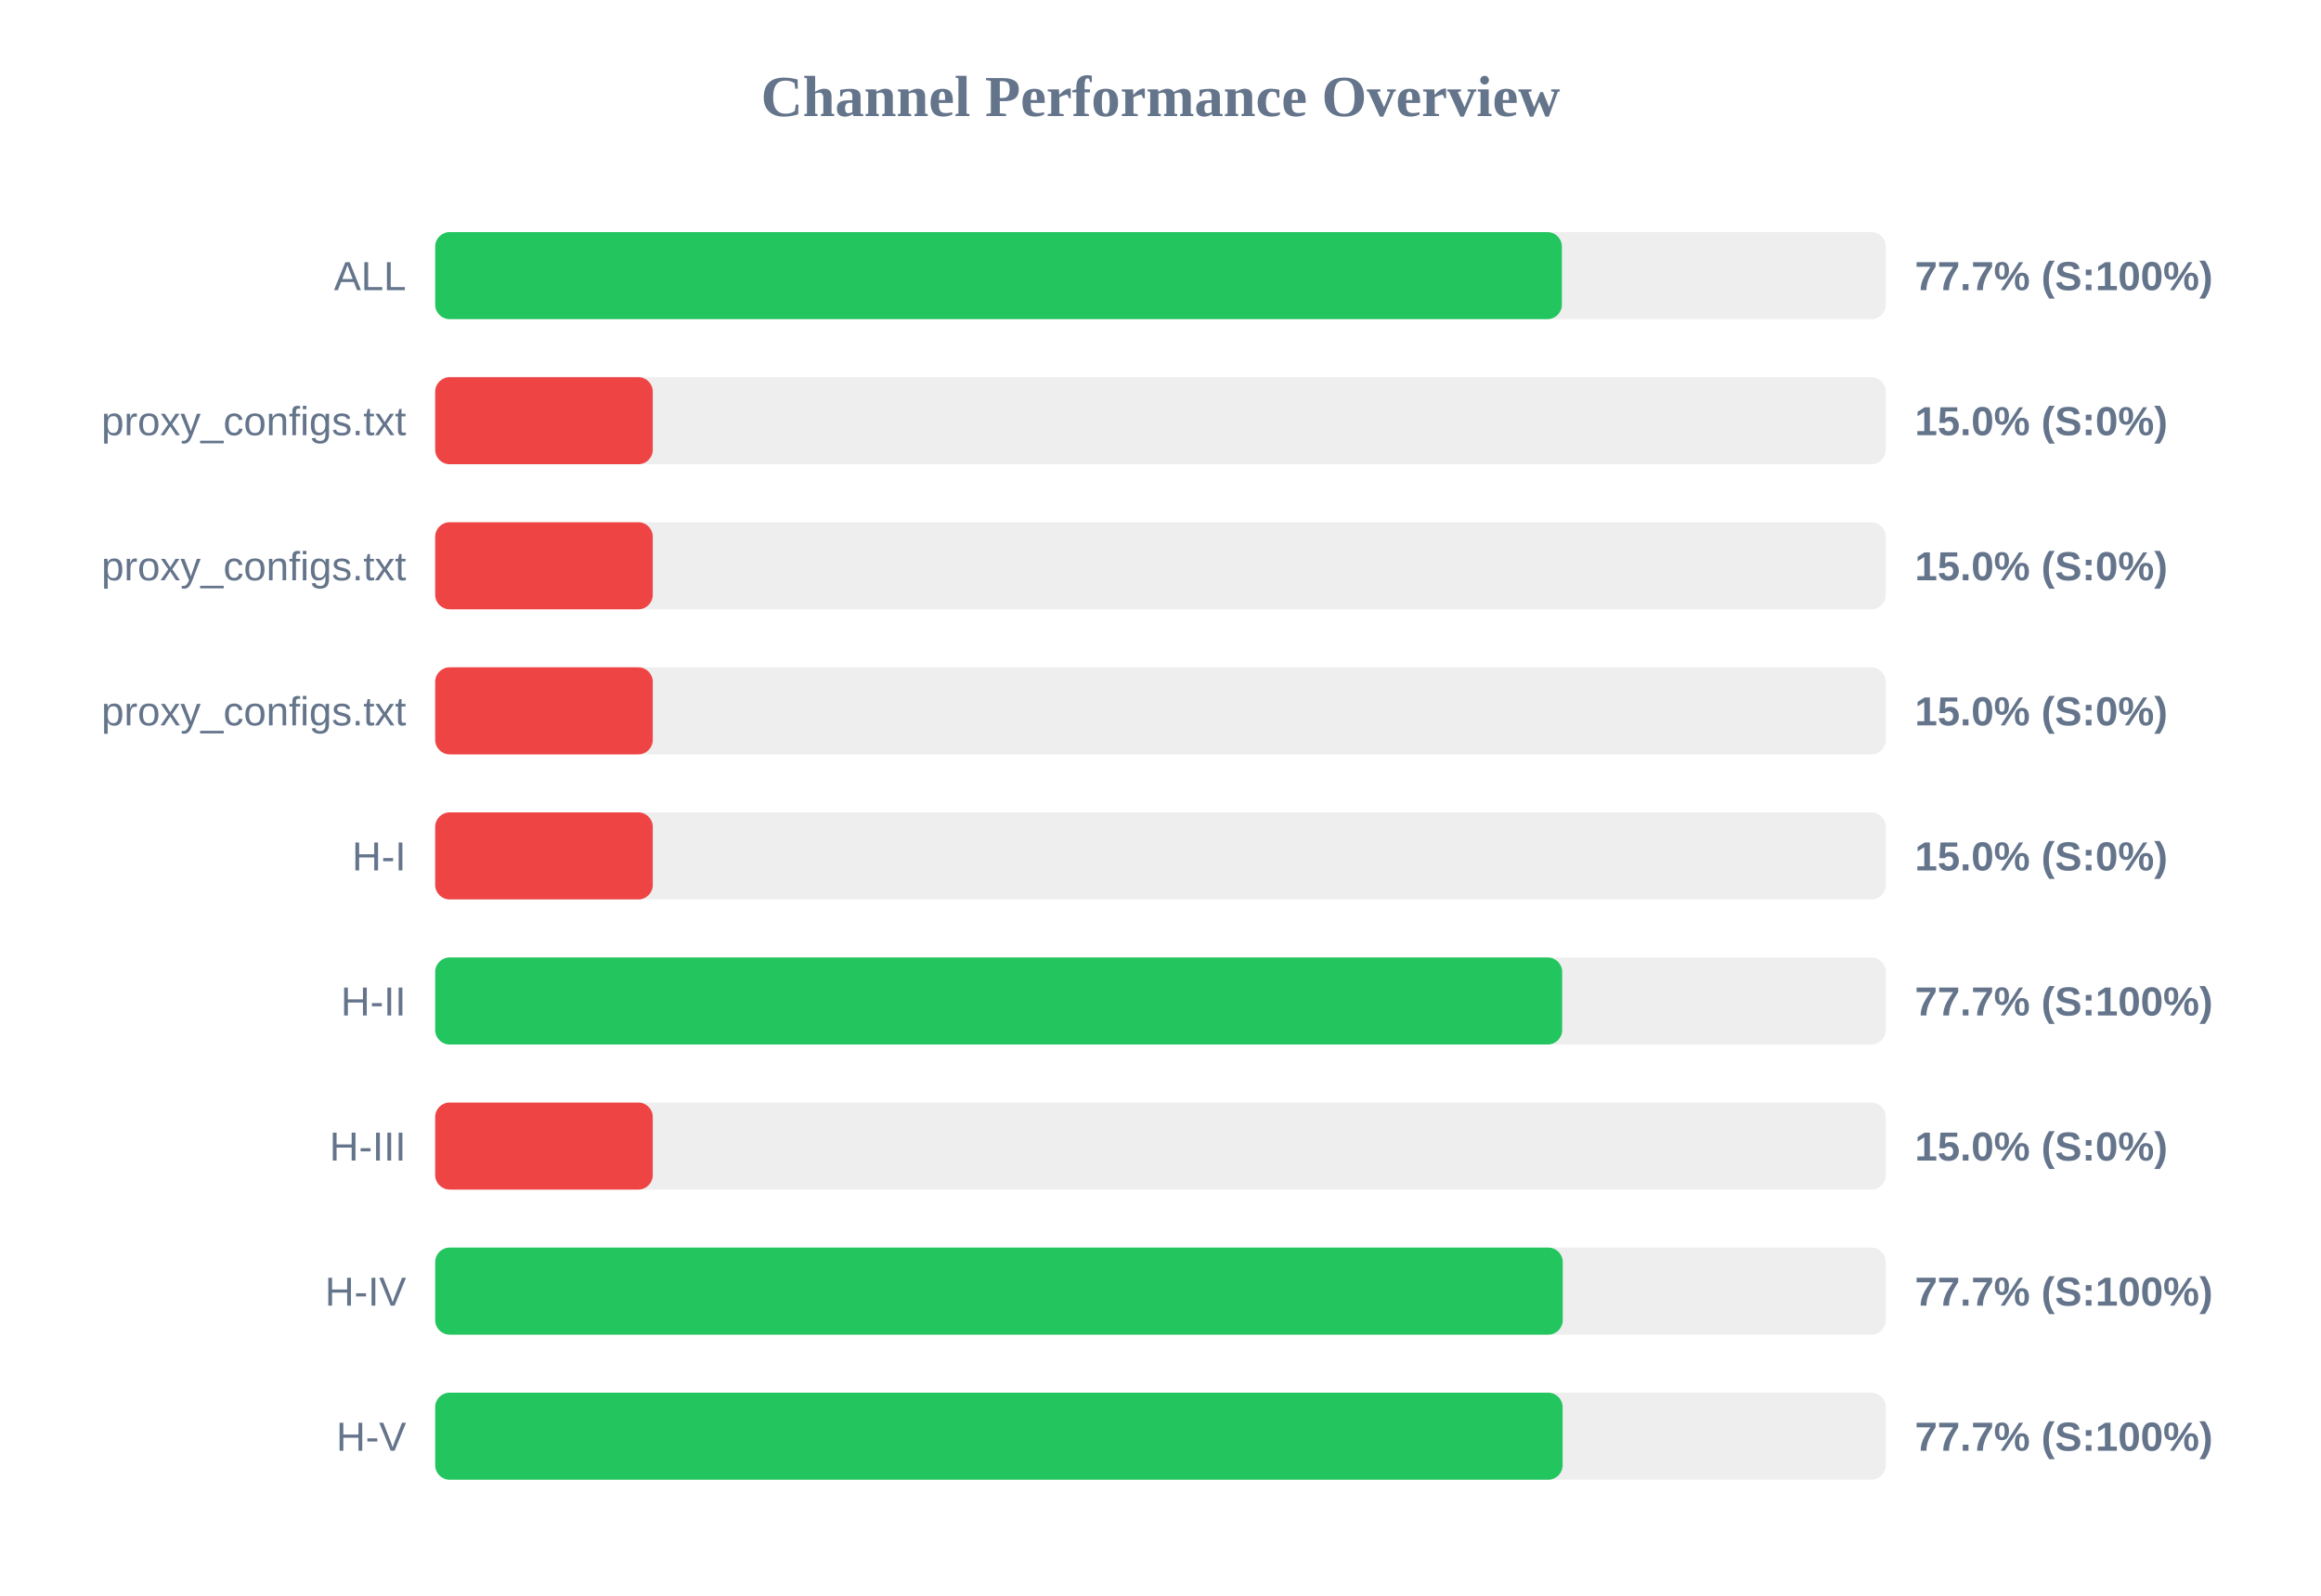
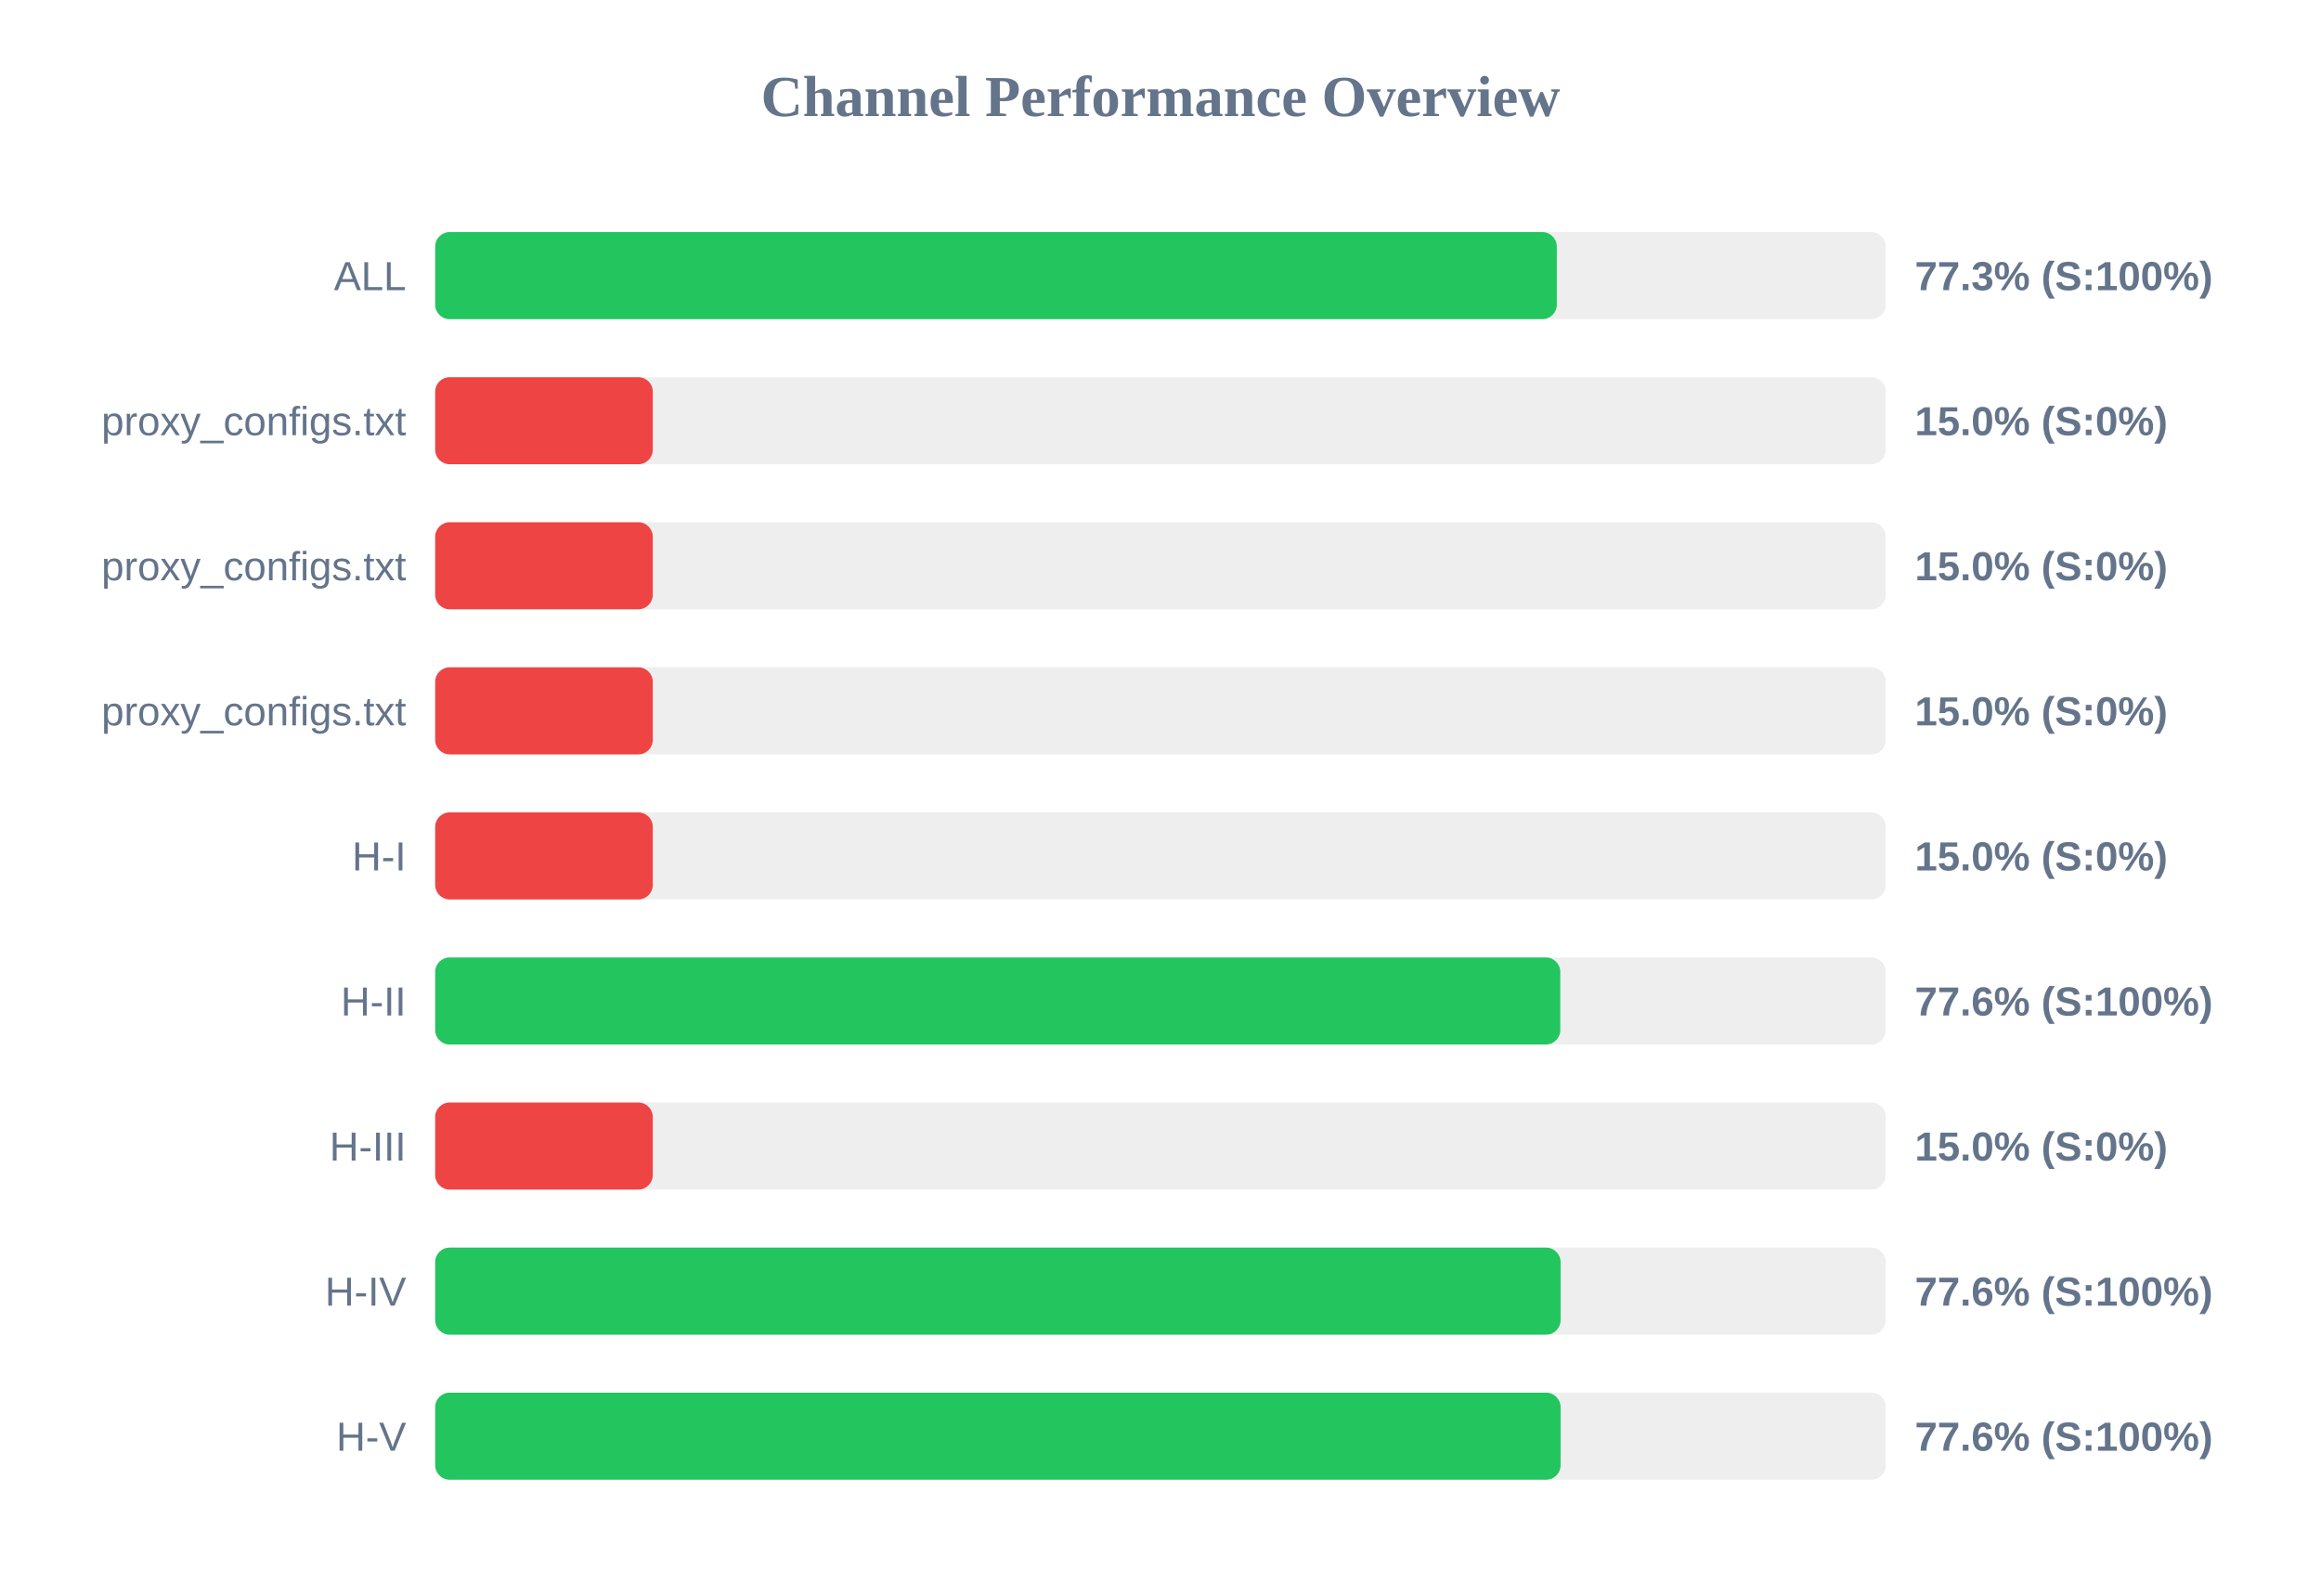
<svg xmlns="http://www.w3.org/2000/svg" width="800" height="550" version="1.1">
  <style>
        .row { font: 14px Arial; fill: #64748b; }
        .score { font: bold 14px Arial; fill: #64748b; }
    </style>
  <text x="400" y="40" text-anchor="middle" font-size="20px" font-weight="bold" fill="#64748b">Channel Performance Overview</text>
  <rect x="150" y="80" width="500" height="30" fill="#eee" rx="5" />
-   <rect x="150" y="80" width="388.35" height="30" fill="#22c55e" rx="5" />
+   <rect x="150" y="80" width="386.6" height="30" fill="#22c55e" rx="5" />
  <text x="140" y="100" text-anchor="end" class="row">ALL</text>
-   <text x="660" y="100" text-anchor="start" class="score">77.7% (S:100%)</text>
+   <text x="660" y="100" text-anchor="start" class="score">77.3% (S:100%)</text>
  <rect x="150" y="130" width="500" height="30" fill="#eee" rx="5" />
  <rect x="150" y="130" width="75.0" height="30" fill="#ef4444" rx="5" />
  <text x="140" y="150" text-anchor="end" class="row">proxy_configs.txt</text>
  <text x="660" y="150" text-anchor="start" class="score">15.0% (S:0%)</text>
  <rect x="150" y="180" width="500" height="30" fill="#eee" rx="5" />
  <rect x="150" y="180" width="75.0" height="30" fill="#ef4444" rx="5" />
  <text x="140" y="200" text-anchor="end" class="row">proxy_configs.txt</text>
  <text x="660" y="200" text-anchor="start" class="score">15.0% (S:0%)</text>
  <rect x="150" y="230" width="500" height="30" fill="#eee" rx="5" />
  <rect x="150" y="230" width="75.0" height="30" fill="#ef4444" rx="5" />
  <text x="140" y="250" text-anchor="end" class="row">proxy_configs.txt</text>
  <text x="660" y="250" text-anchor="start" class="score">15.0% (S:0%)</text>
  <rect x="150" y="280" width="500" height="30" fill="#eee" rx="5" />
  <rect x="150" y="280" width="75.0" height="30" fill="#ef4444" rx="5" />
  <text x="140" y="300" text-anchor="end" class="row">H-I</text>
  <text x="660" y="300" text-anchor="start" class="score">15.0% (S:0%)</text>
  <rect x="150" y="330" width="500" height="30" fill="#eee" rx="5" />
-   <rect x="150" y="330" width="388.45" height="30" fill="#22c55e" rx="5" />
+   <rect x="150" y="330" width="387.8" height="30" fill="#22c55e" rx="5" />
  <text x="140" y="350" text-anchor="end" class="row">H-II</text>
-   <text x="660" y="350" text-anchor="start" class="score">77.7% (S:100%)</text>
+   <text x="660" y="350" text-anchor="start" class="score">77.6% (S:100%)</text>
  <rect x="150" y="380" width="500" height="30" fill="#eee" rx="5" />
  <rect x="150" y="380" width="75.0" height="30" fill="#ef4444" rx="5" />
  <text x="140" y="400" text-anchor="end" class="row">H-III</text>
  <text x="660" y="400" text-anchor="start" class="score">15.0% (S:0%)</text>
  <rect x="150" y="430" width="500" height="30" fill="#eee" rx="5" />
-   <rect x="150" y="430" width="388.65" height="30" fill="#22c55e" rx="5" />
+   <rect x="150" y="430" width="387.9" height="30" fill="#22c55e" rx="5" />
  <text x="140" y="450" text-anchor="end" class="row">H-IV</text>
-   <text x="660" y="450" text-anchor="start" class="score">77.7% (S:100%)</text>
+   <text x="660" y="450" text-anchor="start" class="score">77.6% (S:100%)</text>
  <rect x="150" y="480" width="500" height="30" fill="#eee" rx="5" />
-   <rect x="150" y="480" width="388.6" height="30" fill="#22c55e" rx="5" />
+   <rect x="150" y="480" width="387.9" height="30" fill="#22c55e" rx="5" />
  <text x="140" y="500" text-anchor="end" class="row">H-V</text>
-   <text x="660" y="500" text-anchor="start" class="score">77.7% (S:100%)</text>
+   <text x="660" y="500" text-anchor="start" class="score">77.6% (S:100%)</text>
</svg>
